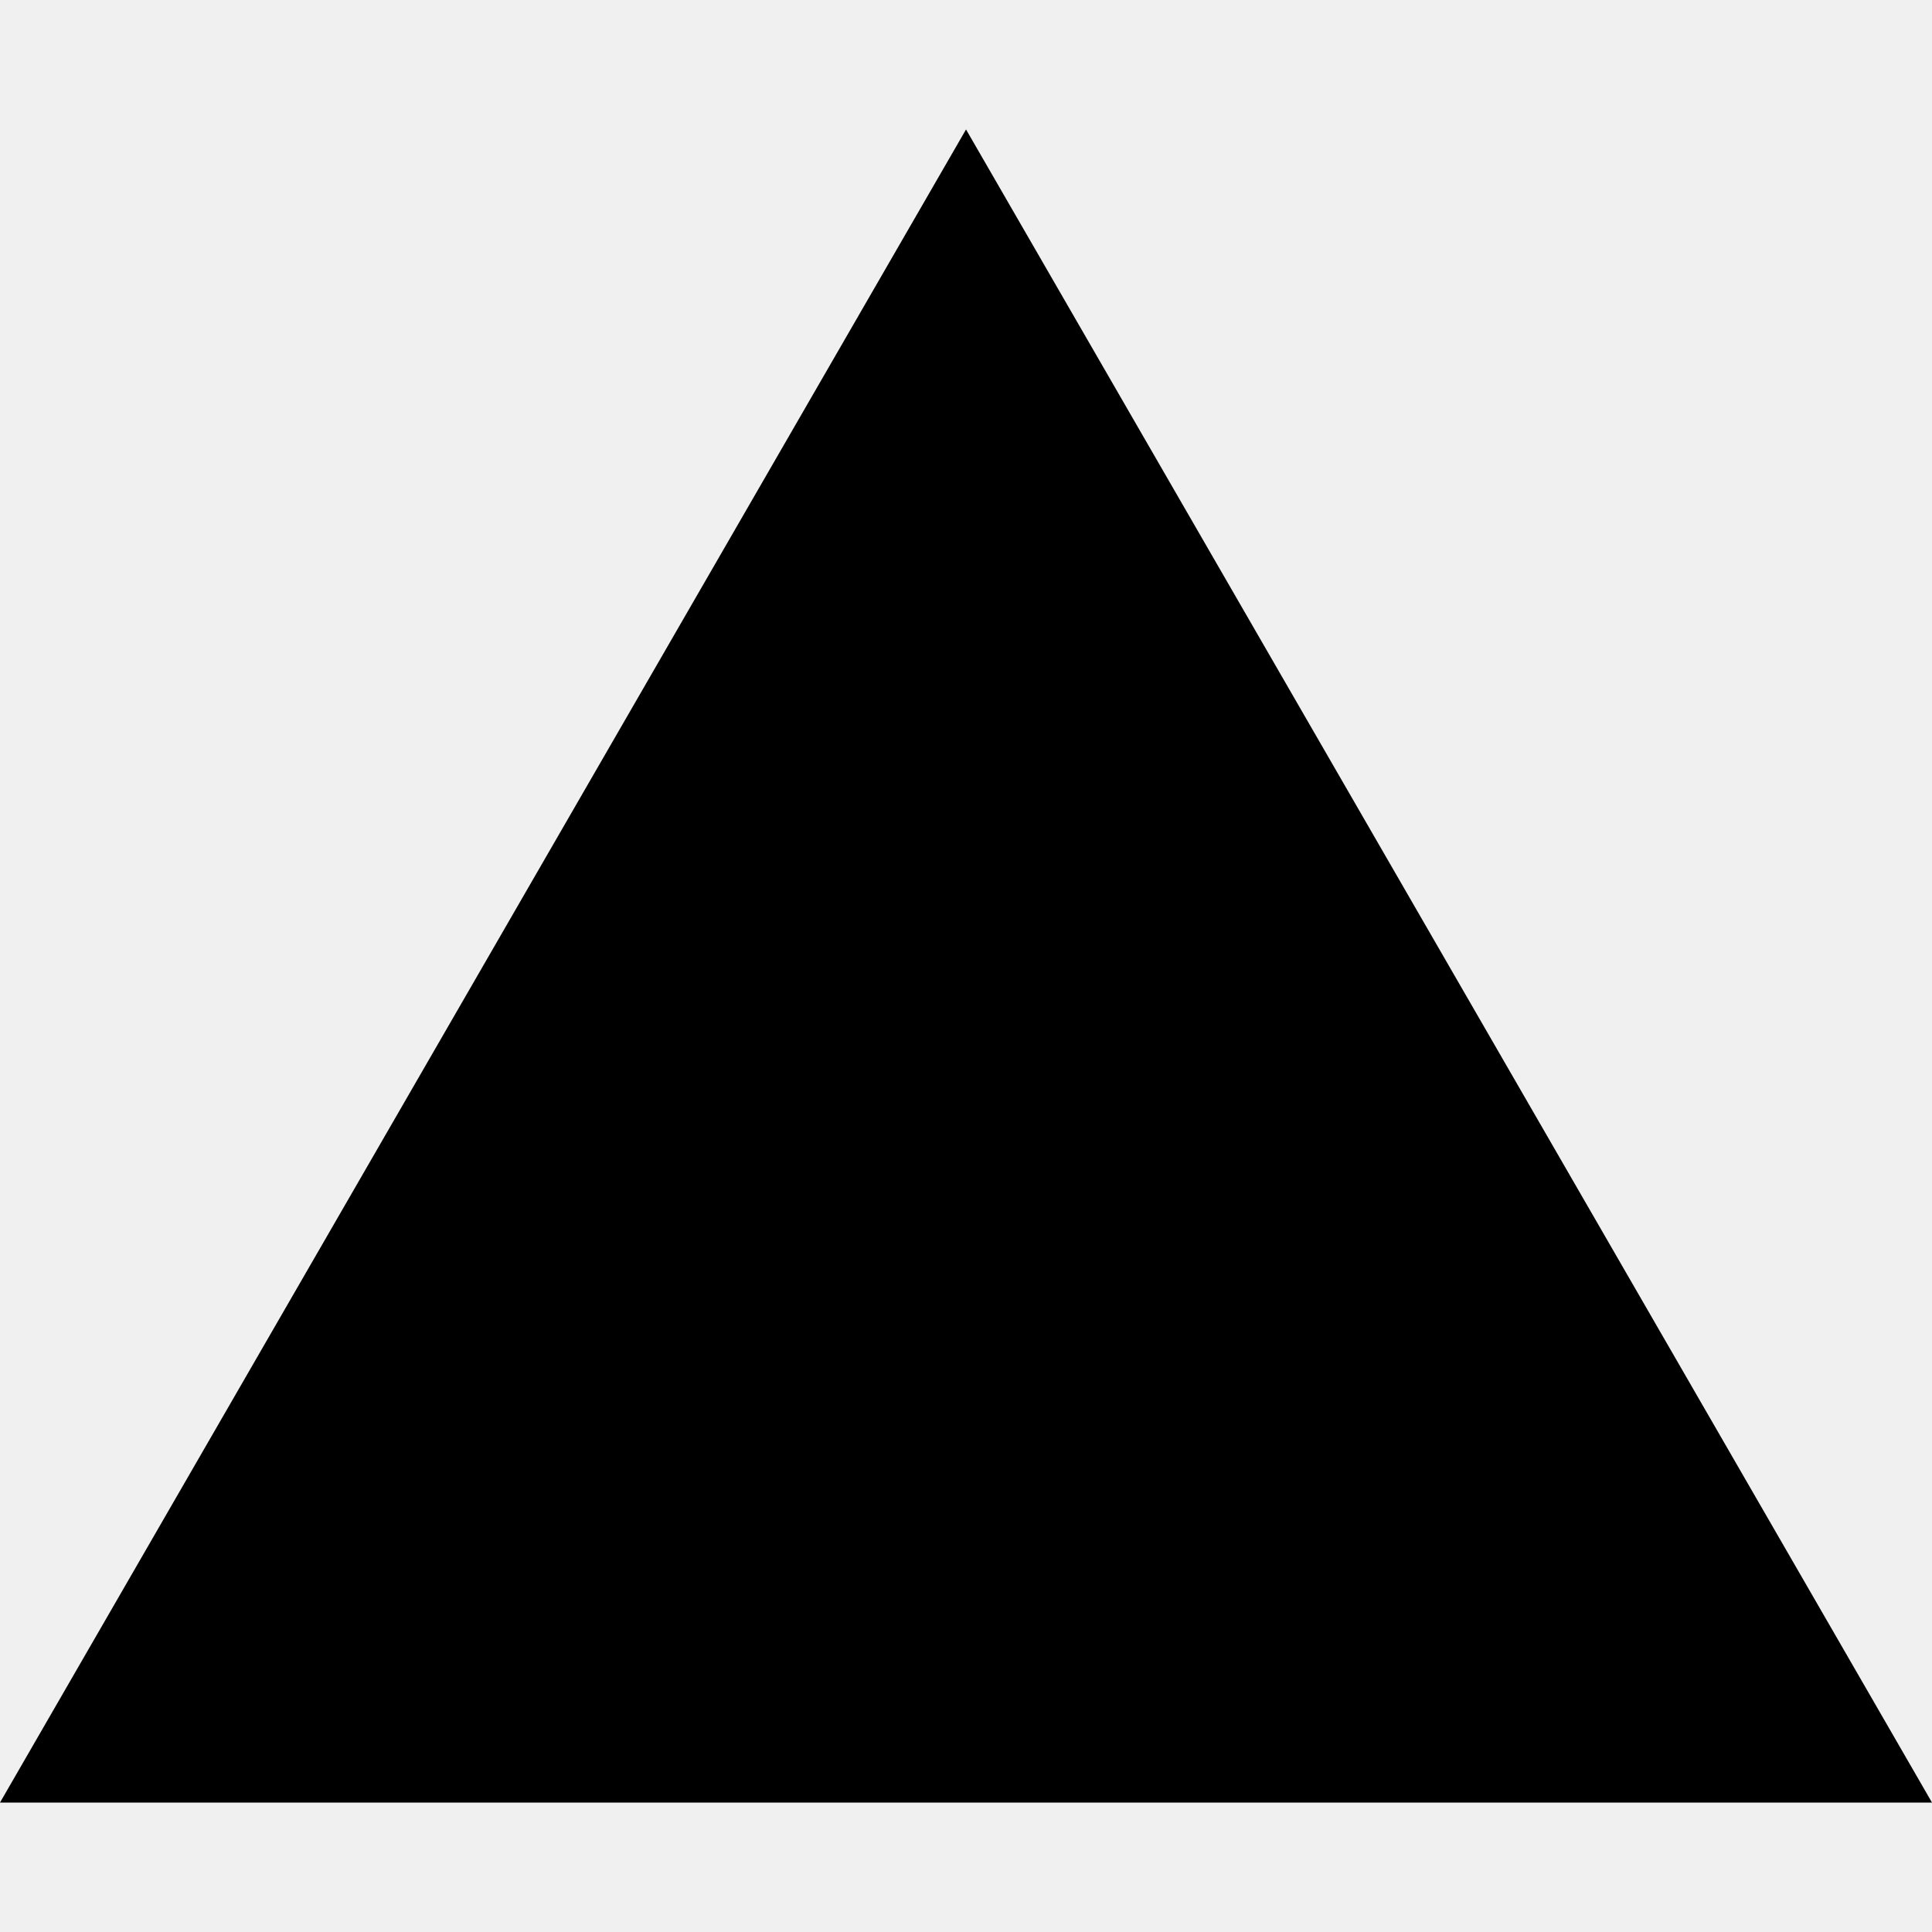
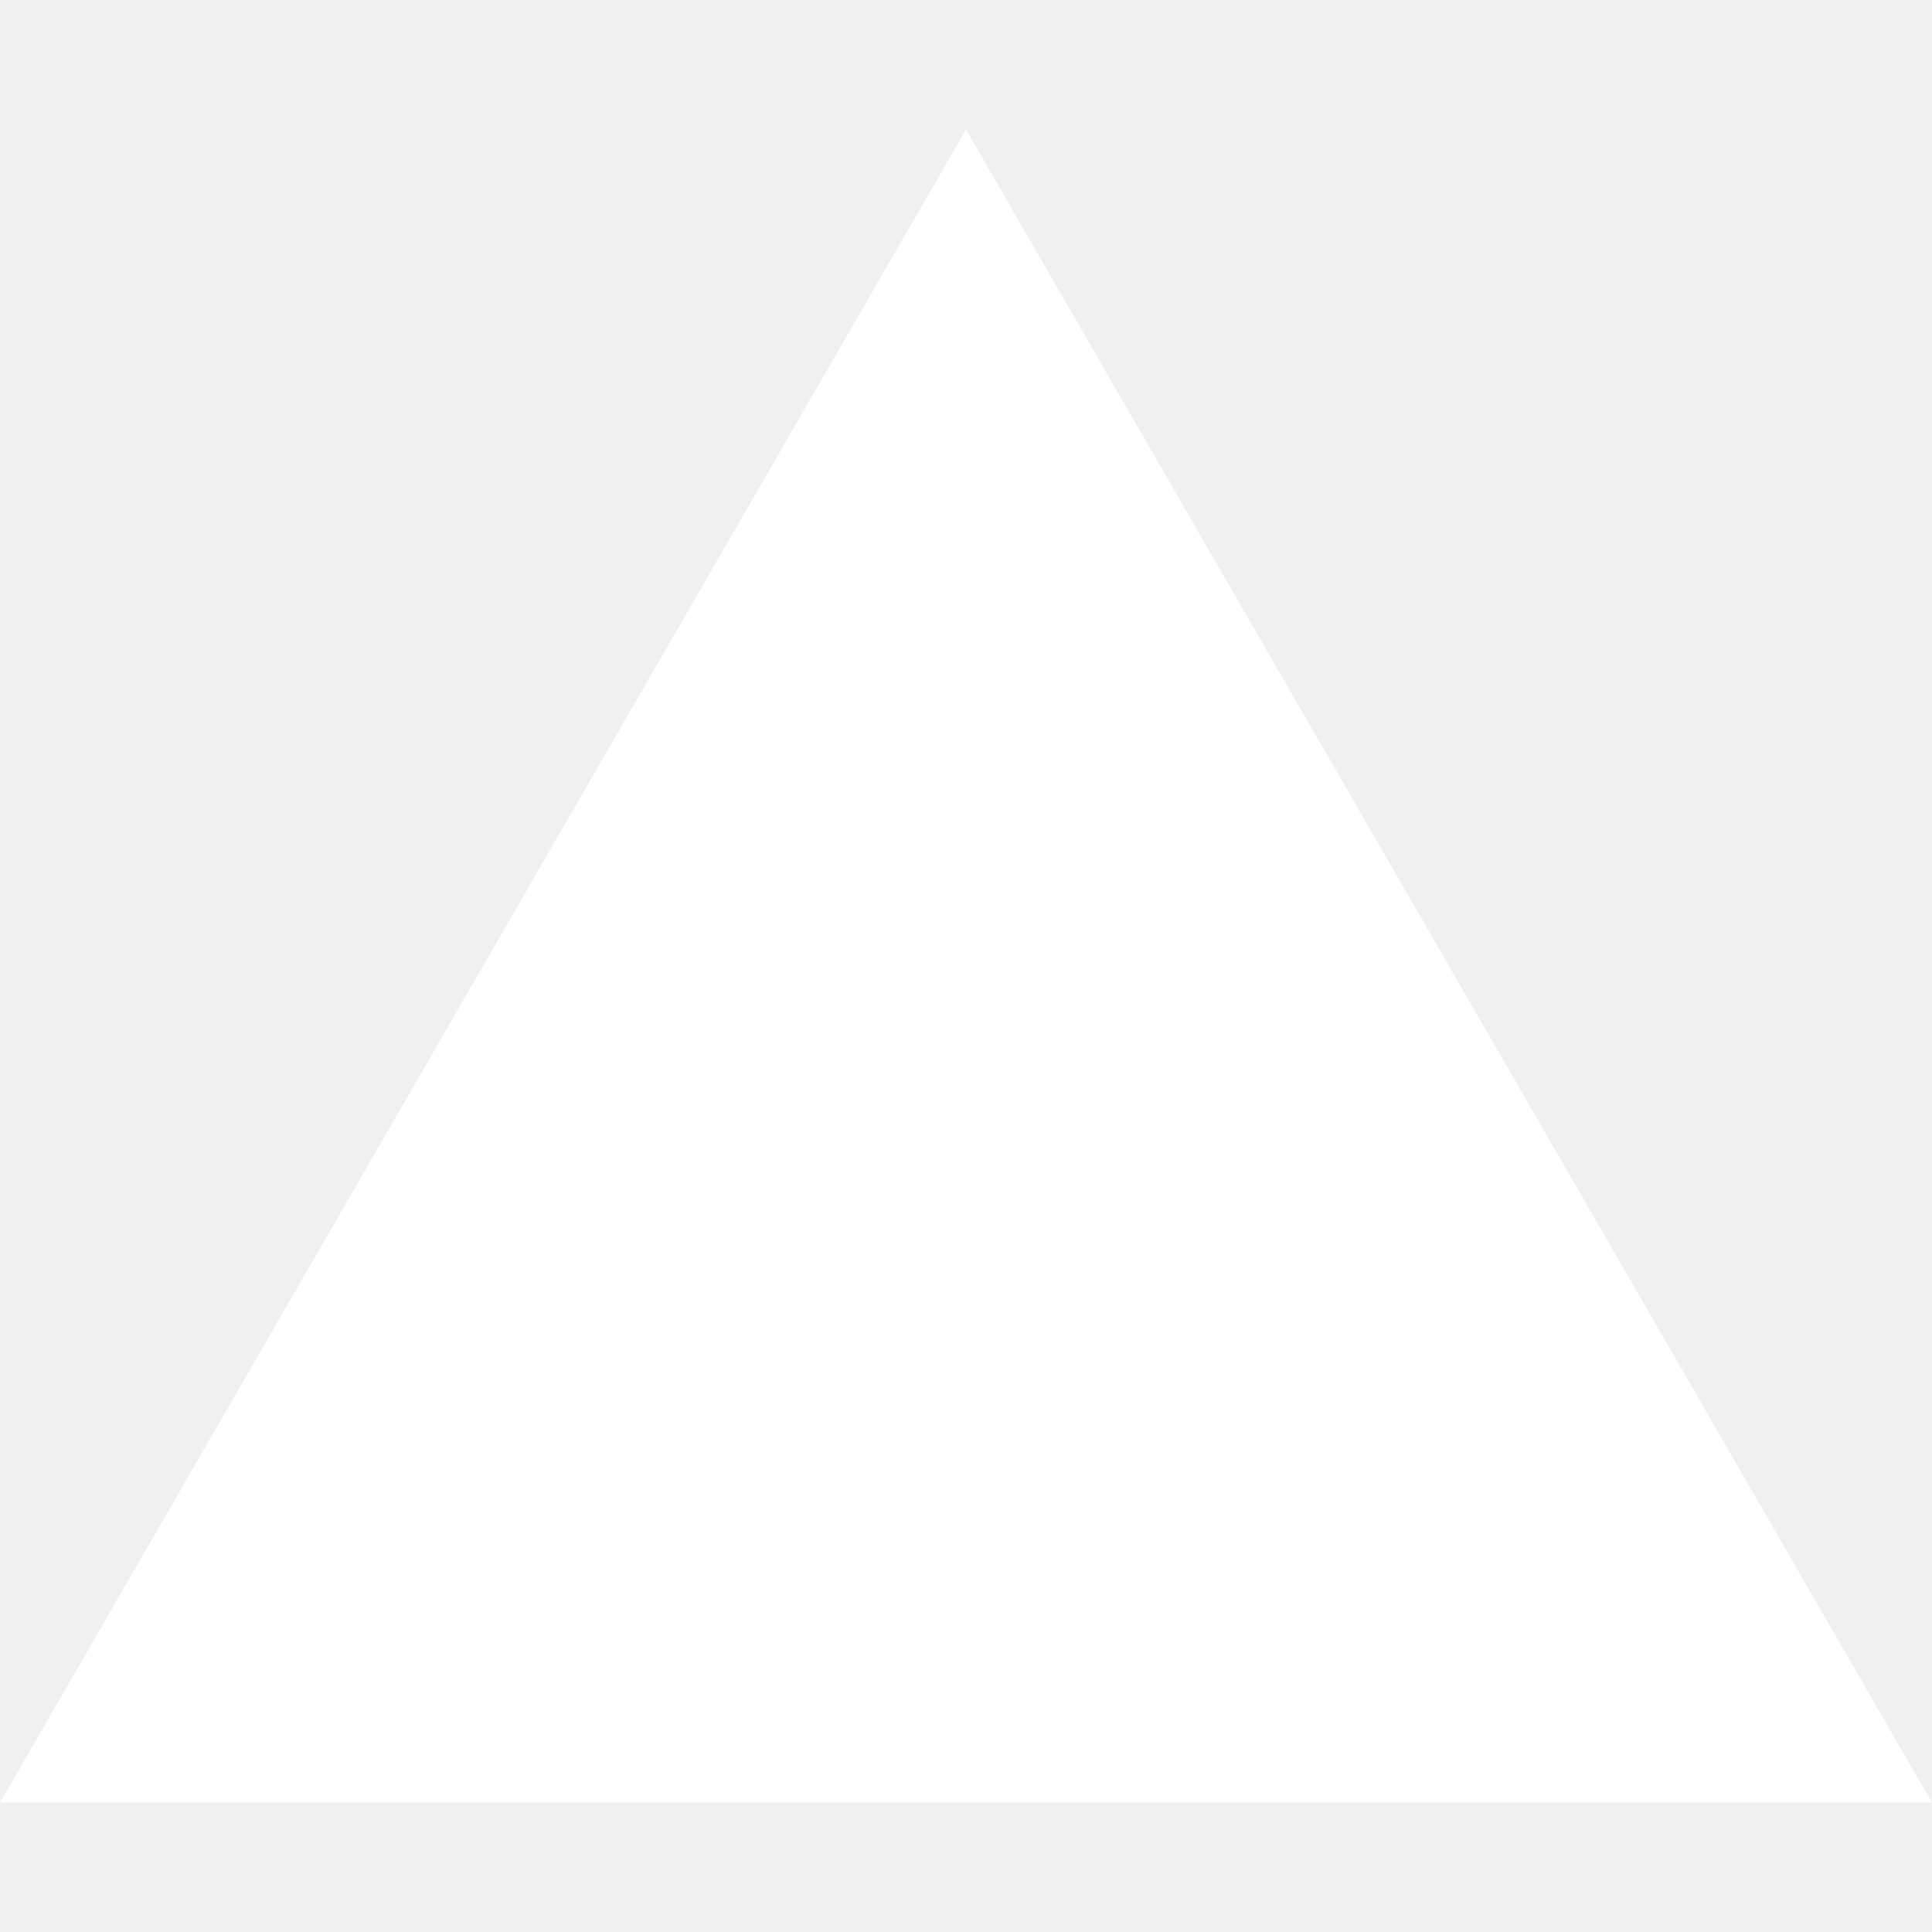
- <svg xmlns="http://www.w3.org/2000/svg" viewBox="0 0 128 128">
-   <path d="M64.002 8.576 128 119.424H0Zm0 0" />
+ <svg xmlns="http://www.w3.org/2000/svg" fill="#ffffff" role="img" viewBox="0 0 24 24">
+   <path d="m12 1.608 12 20.784H0Z" />
</svg>
